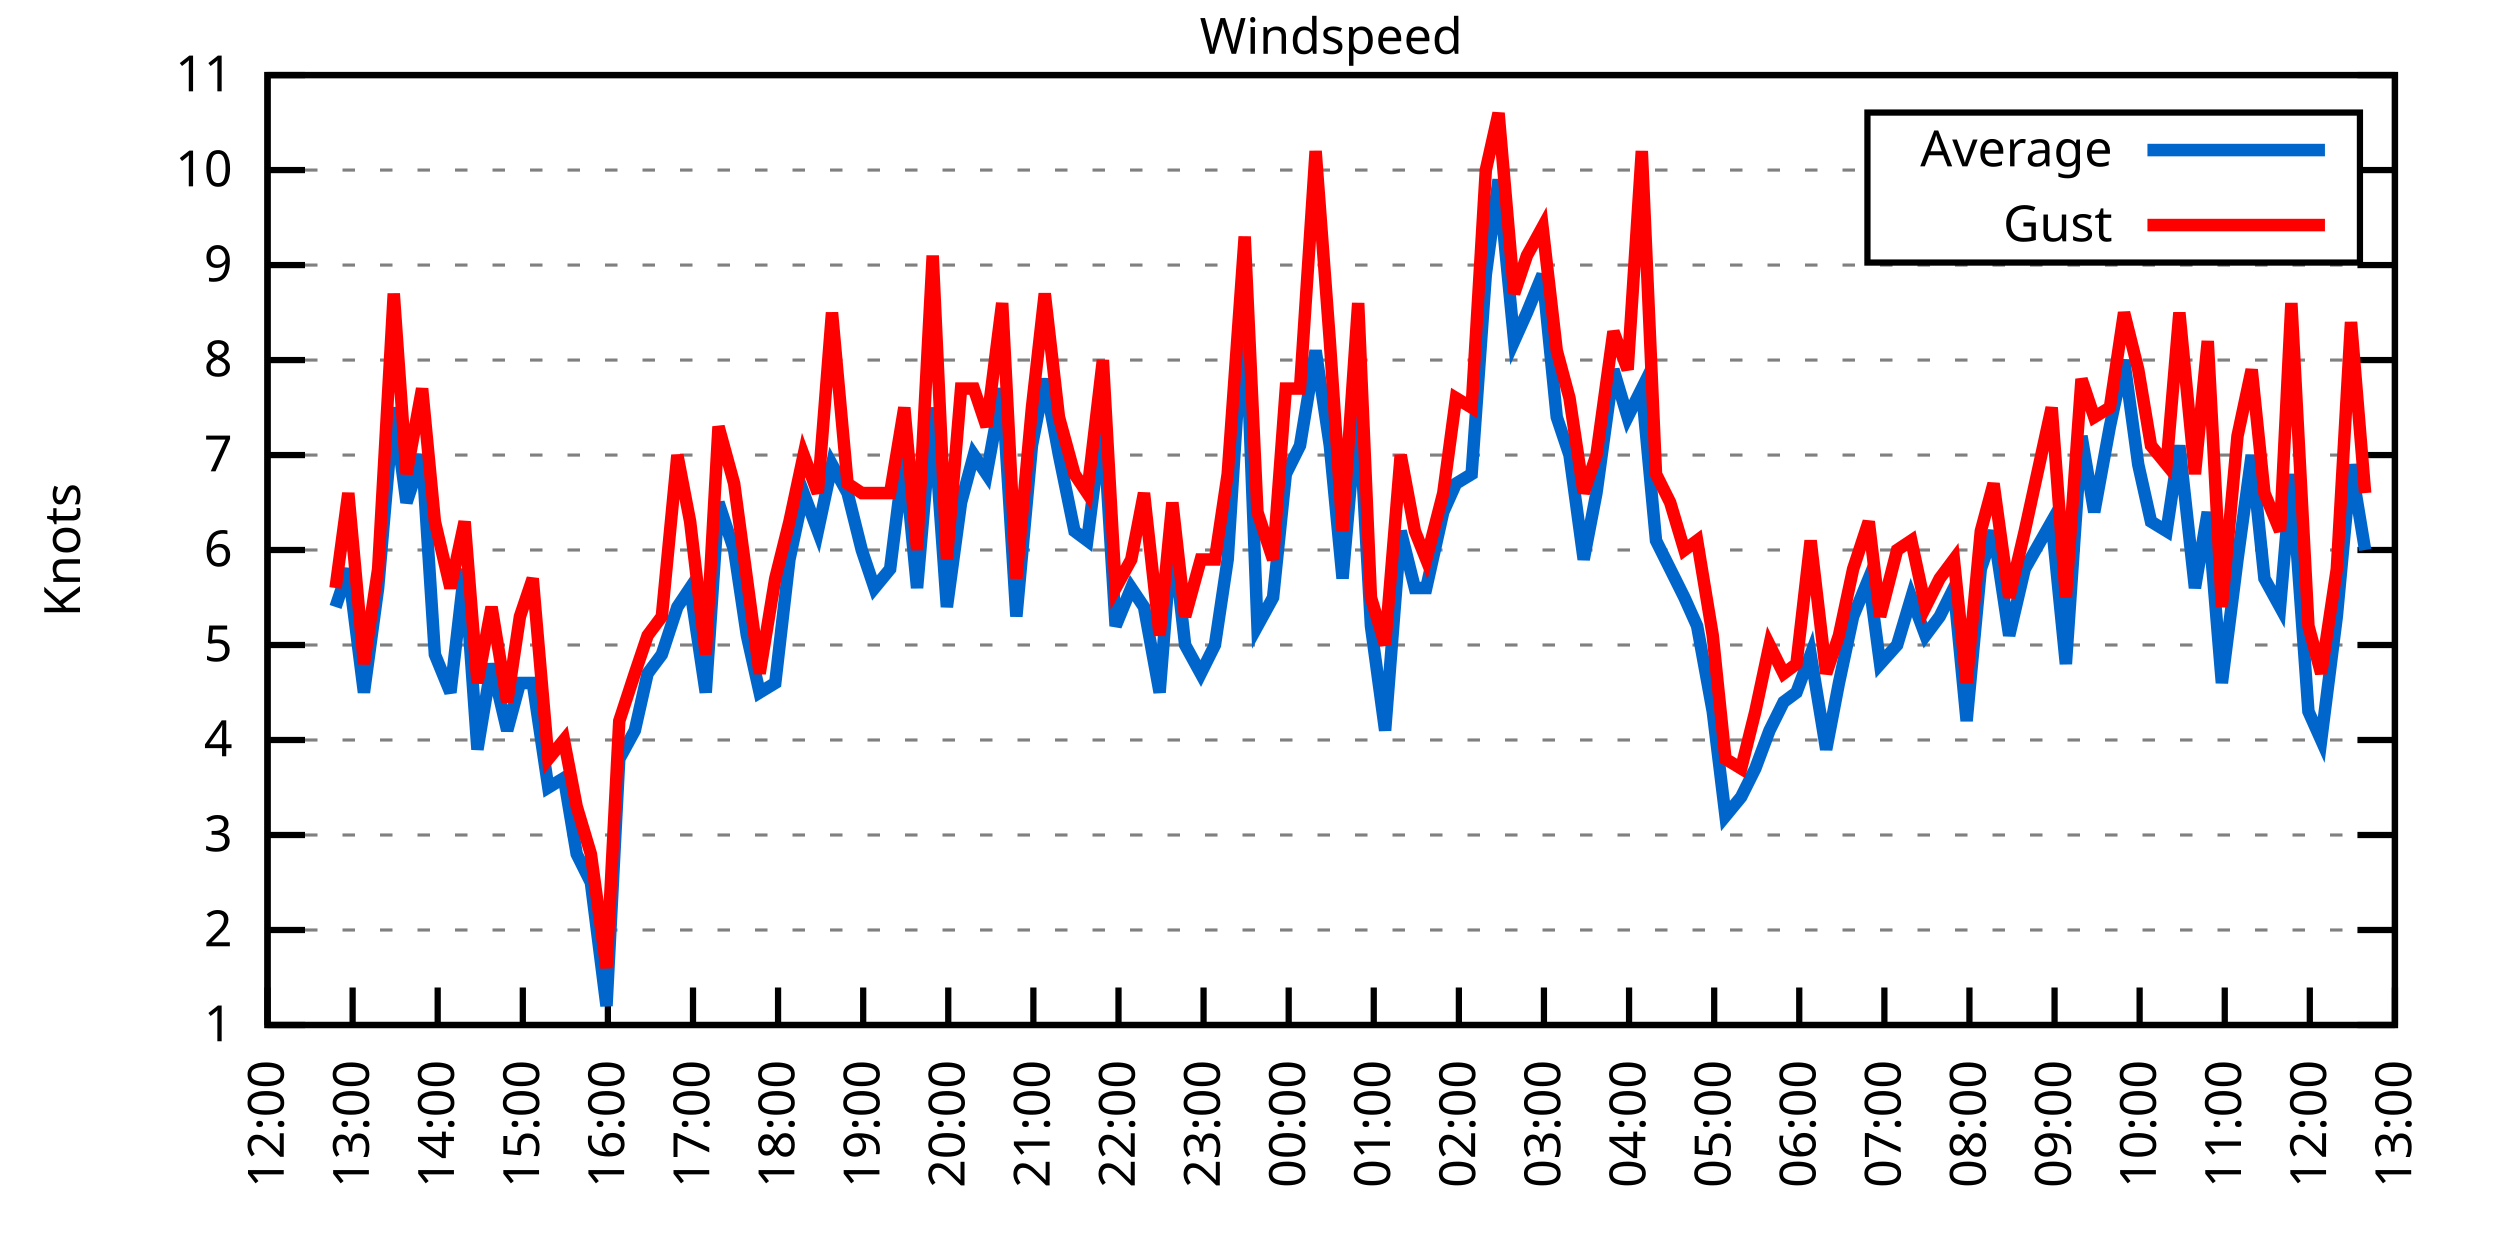
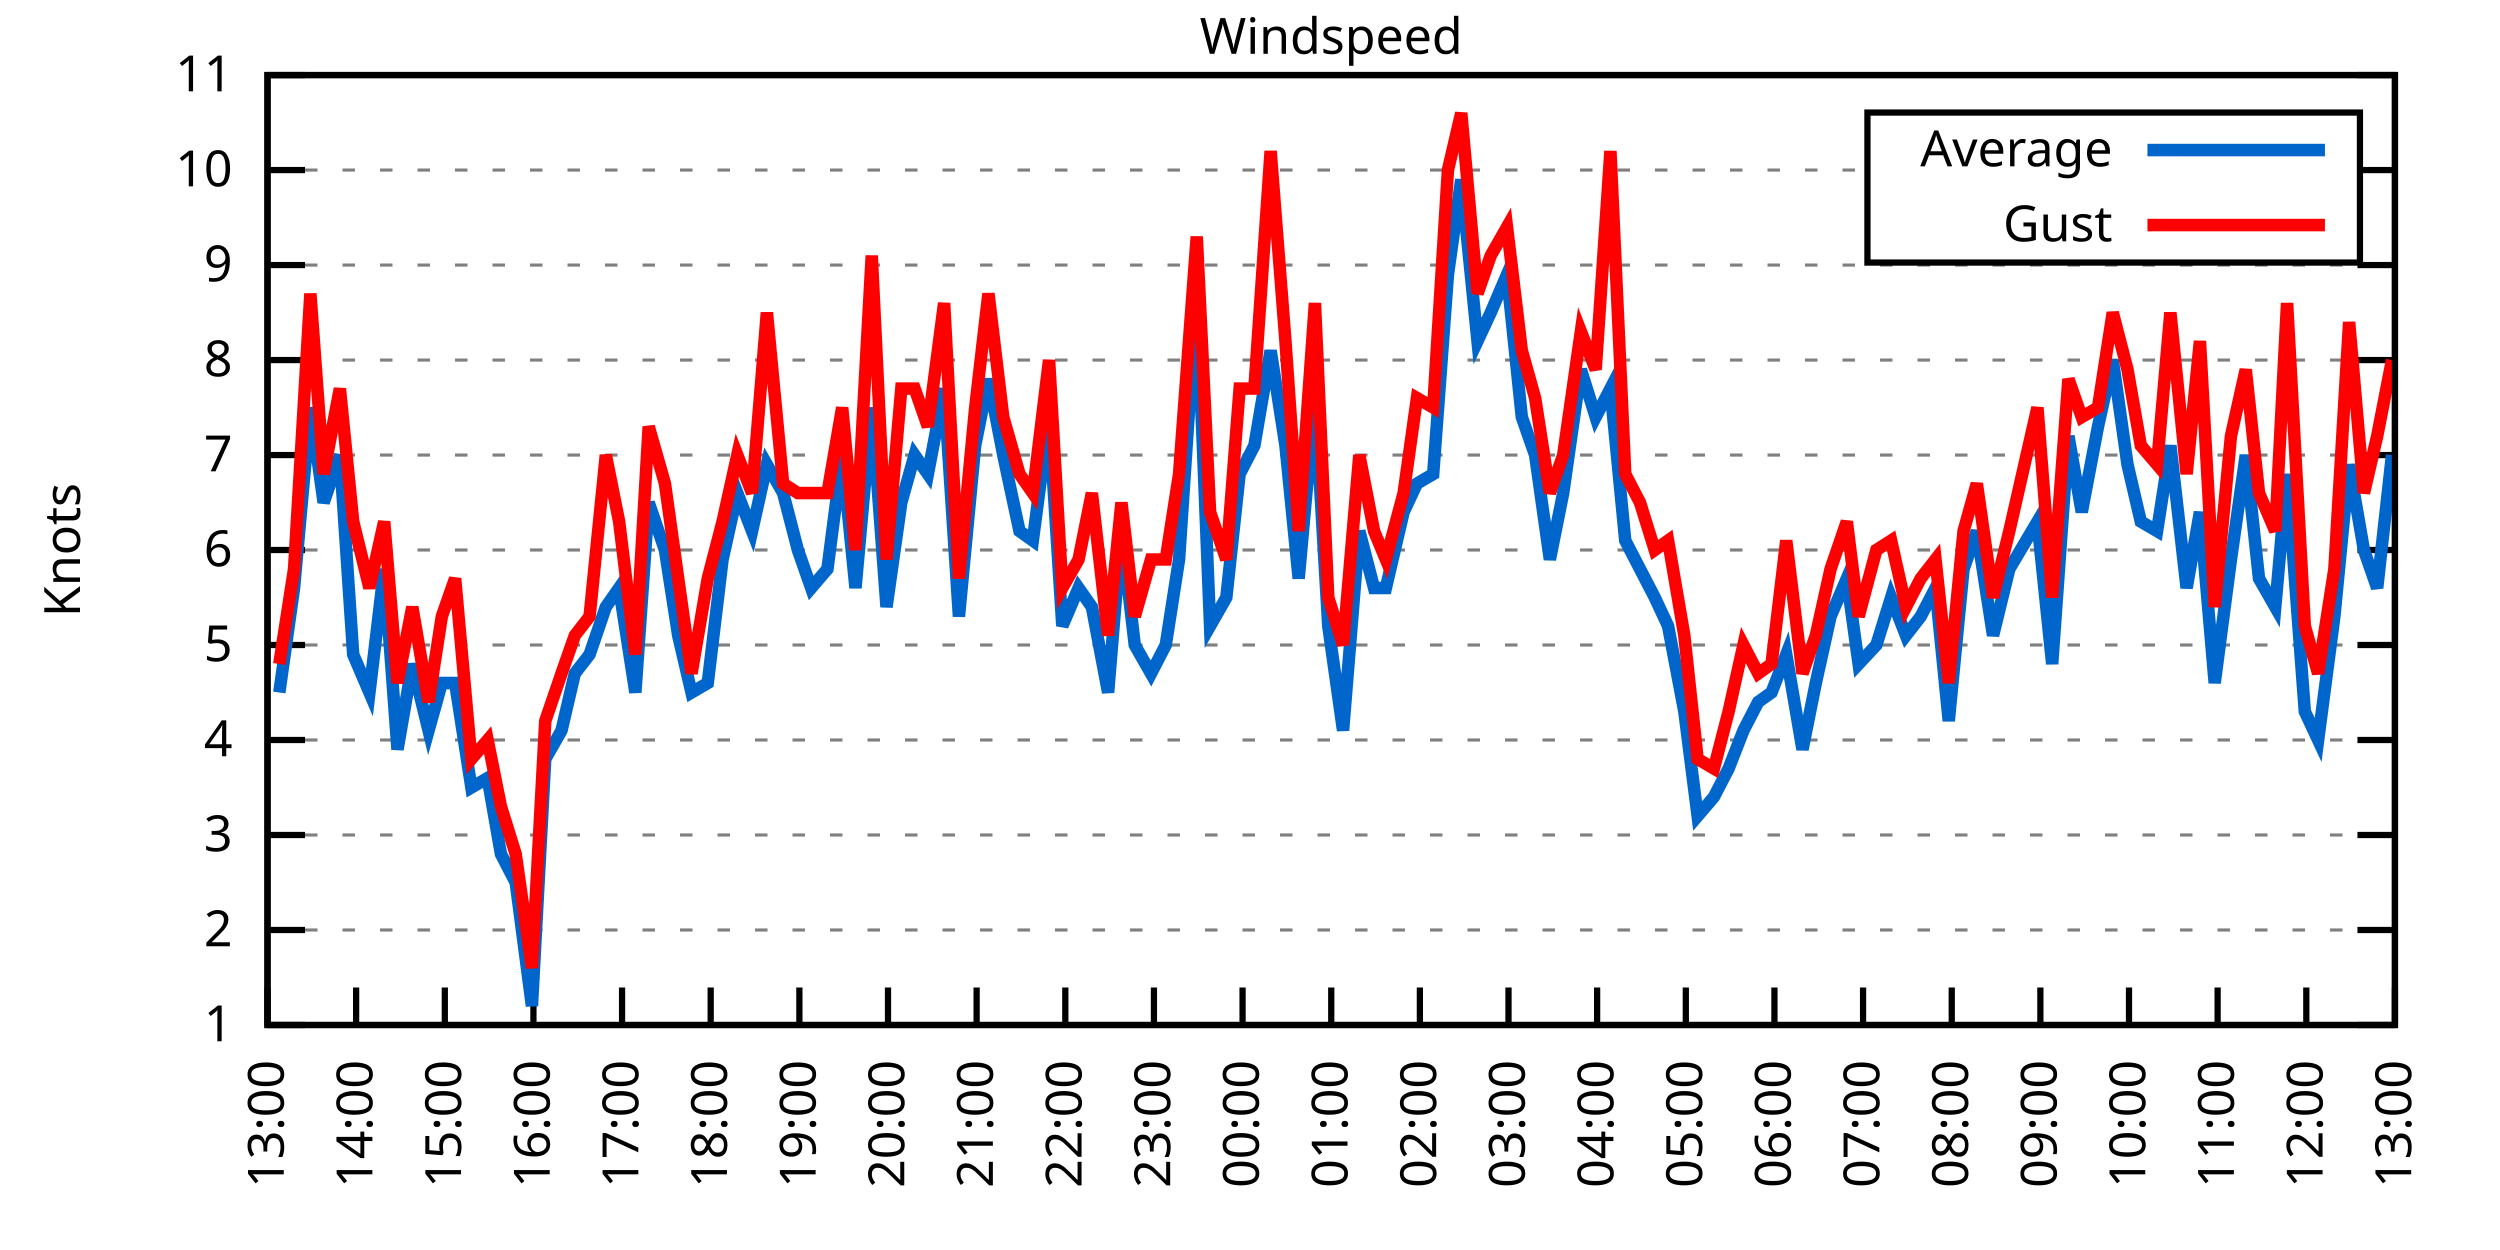
<svg xmlns="http://www.w3.org/2000/svg" xmlns:xlink="http://www.w3.org/1999/xlink" width="400" height="200" viewBox="0 0 400 200">
  <g id="gnuplot_canvas">
    <rect x="0" y="0" width="400" height="200" fill="none" />
    <defs>
      <circle id="gpDot" r="0.5" stroke-width="0.5" stroke="currentColor" />
      <path id="gpPt0" stroke-width="0.333" stroke="currentColor" d="M-1,0 h2 M0,-1 v2" />
      <path id="gpPt1" stroke-width="0.333" stroke="currentColor" d="M-1,-1 L1,1 M1,-1 L-1,1" />
      <path id="gpPt2" stroke-width="0.333" stroke="currentColor" d="M-1,0 L1,0 M0,-1 L0,1 M-1,-1 L1,1 M-1,1 L1,-1" />
      <rect id="gpPt3" stroke-width="0.333" stroke="currentColor" x="-1" y="-1" width="2" height="2" />
      <rect id="gpPt4" stroke-width="0.333" stroke="currentColor" fill="currentColor" x="-1" y="-1" width="2" height="2" />
      <circle id="gpPt5" stroke-width="0.333" stroke="currentColor" cx="0" cy="0" r="1" />
      <use xlink:href="#gpPt5" id="gpPt6" fill="currentColor" stroke="none" />
      <path id="gpPt7" stroke-width="0.333" stroke="currentColor" d="M0,-1.33 L-1.33,0.67 L1.33,0.67 z" />
      <use xlink:href="#gpPt7" id="gpPt8" fill="currentColor" stroke="none" />
      <use xlink:href="#gpPt7" id="gpPt9" stroke="currentColor" transform="rotate(180)" />
      <use xlink:href="#gpPt9" id="gpPt10" fill="currentColor" stroke="none" />
      <use xlink:href="#gpPt3" id="gpPt11" stroke="currentColor" transform="rotate(45)" />
      <use xlink:href="#gpPt11" id="gpPt12" fill="currentColor" stroke="none" />
      <path id="gpPt13" stroke-width="0.333" stroke="currentColor" d="M0,1.330 L1.265,0.411 L0.782,-1.067 L-0.782,-1.076 L-1.265,0.411 z" />
      <use xlink:href="#gpPt13" id="gpPt14" fill="currentColor" stroke="none" />
      <filter id="textbox" filterUnits="objectBoundingBox" x="0" y="0" height="1" width="1">
        <feFlood flood-color="white" flood-opacity="1" result="bgnd" />
        <feComposite in="SourceGraphic" in2="bgnd" operator="atop" />
      </filter>
      <filter id="greybox" filterUnits="objectBoundingBox" x="0" y="0" height="1" width="1">
        <feFlood flood-color="lightgrey" flood-opacity="1" result="grey" />
        <feComposite in="SourceGraphic" in2="grey" operator="atop" />
      </filter>
    </defs>
    <g fill="none" color="white" stroke="currentColor" stroke-width="1.00" stroke-linecap="butt" stroke-linejoin="miter">
</g>
    <g fill="none" color="black" stroke="currentColor" stroke-width="1.00" stroke-linecap="butt" stroke-linejoin="miter">
      <g stroke="none" shape-rendering="crispEdges">
        <polygon fill="rgb(255, 255, 255)" points="42.80,164.00 383.18,164.00 383.18,12.02 42.80,12.02 " />
      </g>
    </g>
    <g fill="none" color="black" stroke="currentColor" stroke-width="1.00" stroke-linecap="butt" stroke-linejoin="miter">
</g>
    <g fill="none" color="black" stroke="black" stroke-width="0.50" stroke-linecap="butt" stroke-linejoin="miter">
</g>
    <g fill="none" color="gray" stroke="currentColor" stroke-width="0.50" stroke-linecap="butt" stroke-linejoin="miter">
      <path stroke="gray" stroke-dasharray="2,4" class="gridline" d="M42.80,164.00 L383.19,164.00  " />
    </g>
    <g fill="none" color="gray" stroke="gray" stroke-width="1.00" stroke-linecap="butt" stroke-linejoin="miter">
</g>
    <g fill="none" color="black" stroke="currentColor" stroke-width="1.00" stroke-linecap="butt" stroke-linejoin="miter">
      <path stroke="black" d="M42.80,164.00 L48.80,164.00 M383.19,164.00 L377.19,164.00  " />
      <g transform="translate(37.20,166.60)" stroke="none" fill="black" font-family="Sans" font-size="8.00" text-anchor="end">
        <text>
          <tspan font-family="Sans"> 1</tspan>
        </text>
      </g>
    </g>
    <g fill="none" color="black" stroke="currentColor" stroke-width="1.00" stroke-linecap="butt" stroke-linejoin="miter">
</g>
    <g fill="none" color="black" stroke="black" stroke-width="0.50" stroke-linecap="butt" stroke-linejoin="miter">
</g>
    <g fill="none" color="gray" stroke="currentColor" stroke-width="0.50" stroke-linecap="butt" stroke-linejoin="miter">
      <path stroke="gray" stroke-dasharray="2,4" class="gridline" d="M42.80,148.80 L383.19,148.80  " />
    </g>
    <g fill="none" color="gray" stroke="gray" stroke-width="1.00" stroke-linecap="butt" stroke-linejoin="miter">
</g>
    <g fill="none" color="black" stroke="currentColor" stroke-width="1.00" stroke-linecap="butt" stroke-linejoin="miter">
      <path stroke="black" d="M42.80,148.80 L48.80,148.80 M383.19,148.80 L377.19,148.80  " />
      <g transform="translate(37.20,151.40)" stroke="none" fill="black" font-family="Sans" font-size="8.00" text-anchor="end">
        <text>
          <tspan font-family="Sans"> 2</tspan>
        </text>
      </g>
    </g>
    <g fill="none" color="black" stroke="currentColor" stroke-width="1.00" stroke-linecap="butt" stroke-linejoin="miter">
</g>
    <g fill="none" color="black" stroke="black" stroke-width="0.50" stroke-linecap="butt" stroke-linejoin="miter">
</g>
    <g fill="none" color="gray" stroke="currentColor" stroke-width="0.50" stroke-linecap="butt" stroke-linejoin="miter">
      <path stroke="gray" stroke-dasharray="2,4" class="gridline" d="M42.80,133.60 L383.19,133.60  " />
    </g>
    <g fill="none" color="gray" stroke="gray" stroke-width="1.00" stroke-linecap="butt" stroke-linejoin="miter">
</g>
    <g fill="none" color="black" stroke="currentColor" stroke-width="1.00" stroke-linecap="butt" stroke-linejoin="miter">
      <path stroke="black" d="M42.80,133.60 L48.80,133.60 M383.19,133.60 L377.19,133.60  " />
      <g transform="translate(37.20,136.20)" stroke="none" fill="black" font-family="Sans" font-size="8.00" text-anchor="end">
        <text>
          <tspan font-family="Sans"> 3</tspan>
        </text>
      </g>
    </g>
    <g fill="none" color="black" stroke="currentColor" stroke-width="1.00" stroke-linecap="butt" stroke-linejoin="miter">
</g>
    <g fill="none" color="black" stroke="black" stroke-width="0.50" stroke-linecap="butt" stroke-linejoin="miter">
</g>
    <g fill="none" color="gray" stroke="currentColor" stroke-width="0.50" stroke-linecap="butt" stroke-linejoin="miter">
      <path stroke="gray" stroke-dasharray="2,4" class="gridline" d="M42.80,118.40 L383.19,118.40  " />
    </g>
    <g fill="none" color="gray" stroke="gray" stroke-width="1.00" stroke-linecap="butt" stroke-linejoin="miter">
</g>
    <g fill="none" color="black" stroke="currentColor" stroke-width="1.00" stroke-linecap="butt" stroke-linejoin="miter">
      <path stroke="black" d="M42.80,118.40 L48.80,118.40 M383.19,118.40 L377.19,118.40  " />
      <g transform="translate(37.20,121.00)" stroke="none" fill="black" font-family="Sans" font-size="8.00" text-anchor="end">
        <text>
          <tspan font-family="Sans"> 4</tspan>
        </text>
      </g>
    </g>
    <g fill="none" color="black" stroke="currentColor" stroke-width="1.00" stroke-linecap="butt" stroke-linejoin="miter">
</g>
    <g fill="none" color="black" stroke="black" stroke-width="0.50" stroke-linecap="butt" stroke-linejoin="miter">
</g>
    <g fill="none" color="gray" stroke="currentColor" stroke-width="0.50" stroke-linecap="butt" stroke-linejoin="miter">
      <path stroke="gray" stroke-dasharray="2,4" class="gridline" d="M42.80,103.20 L383.19,103.20  " />
    </g>
    <g fill="none" color="gray" stroke="gray" stroke-width="1.00" stroke-linecap="butt" stroke-linejoin="miter">
</g>
    <g fill="none" color="black" stroke="currentColor" stroke-width="1.00" stroke-linecap="butt" stroke-linejoin="miter">
      <path stroke="black" d="M42.80,103.20 L48.80,103.20 M383.19,103.20 L377.19,103.20  " />
      <g transform="translate(37.20,105.80)" stroke="none" fill="black" font-family="Sans" font-size="8.00" text-anchor="end">
        <text>
          <tspan font-family="Sans"> 5</tspan>
        </text>
      </g>
    </g>
    <g fill="none" color="black" stroke="currentColor" stroke-width="1.00" stroke-linecap="butt" stroke-linejoin="miter">
</g>
    <g fill="none" color="black" stroke="black" stroke-width="0.50" stroke-linecap="butt" stroke-linejoin="miter">
</g>
    <g fill="none" color="gray" stroke="currentColor" stroke-width="0.50" stroke-linecap="butt" stroke-linejoin="miter">
      <path stroke="gray" stroke-dasharray="2,4" class="gridline" d="M42.80,88.00 L383.19,88.00  " />
    </g>
    <g fill="none" color="gray" stroke="gray" stroke-width="1.00" stroke-linecap="butt" stroke-linejoin="miter">
</g>
    <g fill="none" color="black" stroke="currentColor" stroke-width="1.00" stroke-linecap="butt" stroke-linejoin="miter">
      <path stroke="black" d="M42.80,88.00 L48.80,88.00 M383.19,88.00 L377.19,88.00  " />
      <g transform="translate(37.20,90.60)" stroke="none" fill="black" font-family="Sans" font-size="8.00" text-anchor="end">
        <text>
          <tspan font-family="Sans"> 6</tspan>
        </text>
      </g>
    </g>
    <g fill="none" color="black" stroke="currentColor" stroke-width="1.00" stroke-linecap="butt" stroke-linejoin="miter">
</g>
    <g fill="none" color="black" stroke="black" stroke-width="0.50" stroke-linecap="butt" stroke-linejoin="miter">
</g>
    <g fill="none" color="gray" stroke="currentColor" stroke-width="0.50" stroke-linecap="butt" stroke-linejoin="miter">
      <path stroke="gray" stroke-dasharray="2,4" class="gridline" d="M42.80,72.81 L383.19,72.81  " />
    </g>
    <g fill="none" color="gray" stroke="gray" stroke-width="1.00" stroke-linecap="butt" stroke-linejoin="miter">
</g>
    <g fill="none" color="black" stroke="currentColor" stroke-width="1.00" stroke-linecap="butt" stroke-linejoin="miter">
      <path stroke="black" d="M42.80,72.81 L48.80,72.81 M383.19,72.81 L377.19,72.81  " />
      <g transform="translate(37.20,75.41)" stroke="none" fill="black" font-family="Sans" font-size="8.00" text-anchor="end">
        <text>
          <tspan font-family="Sans"> 7</tspan>
        </text>
      </g>
    </g>
    <g fill="none" color="black" stroke="currentColor" stroke-width="1.00" stroke-linecap="butt" stroke-linejoin="miter">
</g>
    <g fill="none" color="black" stroke="black" stroke-width="0.50" stroke-linecap="butt" stroke-linejoin="miter">
</g>
    <g fill="none" color="gray" stroke="currentColor" stroke-width="0.50" stroke-linecap="butt" stroke-linejoin="miter">
      <path stroke="gray" stroke-dasharray="2,4" class="gridline" d="M42.80,57.61 L383.19,57.61  " />
    </g>
    <g fill="none" color="gray" stroke="gray" stroke-width="1.00" stroke-linecap="butt" stroke-linejoin="miter">
</g>
    <g fill="none" color="black" stroke="currentColor" stroke-width="1.00" stroke-linecap="butt" stroke-linejoin="miter">
      <path stroke="black" d="M42.80,57.61 L48.80,57.61 M383.19,57.61 L377.19,57.61  " />
      <g transform="translate(37.20,60.21)" stroke="none" fill="black" font-family="Sans" font-size="8.00" text-anchor="end">
        <text>
          <tspan font-family="Sans"> 8</tspan>
        </text>
      </g>
    </g>
    <g fill="none" color="black" stroke="currentColor" stroke-width="1.00" stroke-linecap="butt" stroke-linejoin="miter">
</g>
    <g fill="none" color="black" stroke="black" stroke-width="0.50" stroke-linecap="butt" stroke-linejoin="miter">
</g>
    <g fill="none" color="gray" stroke="currentColor" stroke-width="0.50" stroke-linecap="butt" stroke-linejoin="miter">
      <path stroke="gray" stroke-dasharray="2,4" class="gridline" d="M42.80,42.41 L383.19,42.41  " />
    </g>
    <g fill="none" color="gray" stroke="gray" stroke-width="1.00" stroke-linecap="butt" stroke-linejoin="miter">
</g>
    <g fill="none" color="black" stroke="currentColor" stroke-width="1.00" stroke-linecap="butt" stroke-linejoin="miter">
      <path stroke="black" d="M42.80,42.41 L48.80,42.41 M383.19,42.41 L377.19,42.41  " />
      <g transform="translate(37.20,45.01)" stroke="none" fill="black" font-family="Sans" font-size="8.00" text-anchor="end">
        <text>
          <tspan font-family="Sans"> 9</tspan>
        </text>
      </g>
    </g>
    <g fill="none" color="black" stroke="currentColor" stroke-width="1.00" stroke-linecap="butt" stroke-linejoin="miter">
</g>
    <g fill="none" color="black" stroke="black" stroke-width="0.50" stroke-linecap="butt" stroke-linejoin="miter">
</g>
    <g fill="none" color="gray" stroke="currentColor" stroke-width="0.50" stroke-linecap="butt" stroke-linejoin="miter">
      <path stroke="gray" stroke-dasharray="2,4" class="gridline" d="M42.80,27.21 L298.79,27.21 M377.59,27.21 L383.19,27.21  " />
    </g>
    <g fill="none" color="gray" stroke="gray" stroke-width="1.00" stroke-linecap="butt" stroke-linejoin="miter">
</g>
    <g fill="none" color="black" stroke="currentColor" stroke-width="1.00" stroke-linecap="butt" stroke-linejoin="miter">
      <path stroke="black" d="M42.80,27.21 L48.80,27.21 M383.19,27.21 L377.19,27.21  " />
      <g transform="translate(37.20,29.81)" stroke="none" fill="black" font-family="Sans" font-size="8.00" text-anchor="end">
        <text>
          <tspan font-family="Sans"> 10</tspan>
        </text>
      </g>
    </g>
    <g fill="none" color="black" stroke="currentColor" stroke-width="1.00" stroke-linecap="butt" stroke-linejoin="miter">
</g>
    <g fill="none" color="black" stroke="black" stroke-width="0.50" stroke-linecap="butt" stroke-linejoin="miter">
</g>
    <g fill="none" color="gray" stroke="currentColor" stroke-width="0.50" stroke-linecap="butt" stroke-linejoin="miter">
      <path stroke="gray" stroke-dasharray="2,4" class="gridline" d="M42.80,12.01 L383.19,12.01  " />
    </g>
    <g fill="none" color="gray" stroke="gray" stroke-width="1.00" stroke-linecap="butt" stroke-linejoin="miter">
</g>
    <g fill="none" color="black" stroke="currentColor" stroke-width="1.00" stroke-linecap="butt" stroke-linejoin="miter">
      <path stroke="black" d="M42.80,12.01 L48.80,12.01 M383.19,12.01 L377.19,12.01  " />
      <g transform="translate(37.20,14.61)" stroke="none" fill="black" font-family="Sans" font-size="8.00" text-anchor="end">
        <text>
          <tspan font-family="Sans"> 11</tspan>
        </text>
      </g>
    </g>
    <g fill="none" color="black" stroke="currentColor" stroke-width="1.00" stroke-linecap="butt" stroke-linejoin="miter">
      <path stroke="black" d="M42.80,164.00 L42.80,158.00  " />
      <g transform="translate(45.40,169.60) rotate(270.00)" stroke="none" fill="black" font-family="Sans" font-size="8.00" text-anchor="end">
        <text>
-           <tspan font-family="Sans">12:00</tspan>
-         </text>
-       </g>
-     </g>
-     <g fill="none" color="black" stroke="currentColor" stroke-width="1.00" stroke-linecap="butt" stroke-linejoin="miter">
-       <path stroke="black" d="M56.42,164.00 L56.42,158.00  " />
-       <g transform="translate(59.02,169.60) rotate(270.00)" stroke="none" fill="black" font-family="Sans" font-size="8.00" text-anchor="end">
-         <text>
          <tspan font-family="Sans">13:00</tspan>
        </text>
      </g>
    </g>
    <g fill="none" color="black" stroke="currentColor" stroke-width="1.00" stroke-linecap="butt" stroke-linejoin="miter">
-       <path stroke="black" d="M70.03,164.00 L70.03,158.00  " />
-       <g transform="translate(72.63,169.60) rotate(270.00)" stroke="none" fill="black" font-family="Sans" font-size="8.00" text-anchor="end">
+       <path stroke="black" d="M56.98,164.00 L56.98,158.00  " />
+       <g transform="translate(59.58,169.60) rotate(270.00)" stroke="none" fill="black" font-family="Sans" font-size="8.00" text-anchor="end">
        <text>
          <tspan font-family="Sans">14:00</tspan>
        </text>
      </g>
    </g>
    <g fill="none" color="black" stroke="currentColor" stroke-width="1.00" stroke-linecap="butt" stroke-linejoin="miter">
-       <path stroke="black" d="M83.65,164.00 L83.65,158.00  " />
-       <g transform="translate(86.25,169.60) rotate(270.00)" stroke="none" fill="black" font-family="Sans" font-size="8.00" text-anchor="end">
+       <path stroke="black" d="M71.17,164.00 L71.17,158.00  " />
+       <g transform="translate(73.77,169.60) rotate(270.00)" stroke="none" fill="black" font-family="Sans" font-size="8.00" text-anchor="end">
        <text>
          <tspan font-family="Sans">15:00</tspan>
        </text>
      </g>
    </g>
    <g fill="none" color="black" stroke="currentColor" stroke-width="1.00" stroke-linecap="butt" stroke-linejoin="miter">
-       <path stroke="black" d="M97.26,164.00 L97.26,158.00  " />
-       <g transform="translate(99.86,169.60) rotate(270.00)" stroke="none" fill="black" font-family="Sans" font-size="8.00" text-anchor="end">
+       <path stroke="black" d="M85.35,164.00 L85.35,158.00  " />
+       <g transform="translate(87.95,169.60) rotate(270.00)" stroke="none" fill="black" font-family="Sans" font-size="8.00" text-anchor="end">
        <text>
          <tspan font-family="Sans">16:00</tspan>
        </text>
      </g>
    </g>
    <g fill="none" color="black" stroke="currentColor" stroke-width="1.00" stroke-linecap="butt" stroke-linejoin="miter">
-       <path stroke="black" d="M110.88,164.00 L110.88,158.00  " />
-       <g transform="translate(113.48,169.60) rotate(270.00)" stroke="none" fill="black" font-family="Sans" font-size="8.00" text-anchor="end">
+       <path stroke="black" d="M99.53,164.00 L99.53,158.00  " />
+       <g transform="translate(102.13,169.60) rotate(270.00)" stroke="none" fill="black" font-family="Sans" font-size="8.00" text-anchor="end">
        <text>
          <tspan font-family="Sans">17:00</tspan>
        </text>
      </g>
    </g>
    <g fill="none" color="black" stroke="currentColor" stroke-width="1.00" stroke-linecap="butt" stroke-linejoin="miter">
-       <path stroke="black" d="M124.49,164.00 L124.49,158.00  " />
-       <g transform="translate(127.09,169.60) rotate(270.00)" stroke="none" fill="black" font-family="Sans" font-size="8.00" text-anchor="end">
+       <path stroke="black" d="M113.71,164.00 L113.71,158.00  " />
+       <g transform="translate(116.31,169.60) rotate(270.00)" stroke="none" fill="black" font-family="Sans" font-size="8.00" text-anchor="end">
        <text>
          <tspan font-family="Sans">18:00</tspan>
        </text>
      </g>
    </g>
    <g fill="none" color="black" stroke="currentColor" stroke-width="1.00" stroke-linecap="butt" stroke-linejoin="miter">
-       <path stroke="black" d="M138.11,164.00 L138.11,158.00  " />
-       <g transform="translate(140.71,169.60) rotate(270.00)" stroke="none" fill="black" font-family="Sans" font-size="8.00" text-anchor="end">
+       <path stroke="black" d="M127.90,164.00 L127.90,158.00  " />
+       <g transform="translate(130.50,169.60) rotate(270.00)" stroke="none" fill="black" font-family="Sans" font-size="8.00" text-anchor="end">
        <text>
          <tspan font-family="Sans">19:00</tspan>
        </text>
      </g>
    </g>
    <g fill="none" color="black" stroke="currentColor" stroke-width="1.00" stroke-linecap="butt" stroke-linejoin="miter">
-       <path stroke="black" d="M151.72,164.00 L151.72,158.00  " />
-       <g transform="translate(154.32,169.60) rotate(270.00)" stroke="none" fill="black" font-family="Sans" font-size="8.00" text-anchor="end">
+       <path stroke="black" d="M142.08,164.00 L142.08,158.00  " />
+       <g transform="translate(144.68,169.60) rotate(270.00)" stroke="none" fill="black" font-family="Sans" font-size="8.00" text-anchor="end">
        <text>
          <tspan font-family="Sans">20:00</tspan>
        </text>
      </g>
    </g>
    <g fill="none" color="black" stroke="currentColor" stroke-width="1.00" stroke-linecap="butt" stroke-linejoin="miter">
-       <path stroke="black" d="M165.34,164.00 L165.34,158.00  " />
-       <g transform="translate(167.94,169.60) rotate(270.00)" stroke="none" fill="black" font-family="Sans" font-size="8.00" text-anchor="end">
+       <path stroke="black" d="M156.26,164.00 L156.26,158.00  " />
+       <g transform="translate(158.86,169.60) rotate(270.00)" stroke="none" fill="black" font-family="Sans" font-size="8.00" text-anchor="end">
        <text>
          <tspan font-family="Sans">21:00</tspan>
        </text>
      </g>
    </g>
    <g fill="none" color="black" stroke="currentColor" stroke-width="1.00" stroke-linecap="butt" stroke-linejoin="miter">
-       <path stroke="black" d="M178.96,164.00 L178.96,158.00  " />
-       <g transform="translate(181.56,169.60) rotate(270.00)" stroke="none" fill="black" font-family="Sans" font-size="8.00" text-anchor="end">
+       <path stroke="black" d="M170.45,164.00 L170.45,158.00  " />
+       <g transform="translate(173.05,169.60) rotate(270.00)" stroke="none" fill="black" font-family="Sans" font-size="8.00" text-anchor="end">
        <text>
          <tspan font-family="Sans">22:00</tspan>
        </text>
      </g>
    </g>
    <g fill="none" color="black" stroke="currentColor" stroke-width="1.00" stroke-linecap="butt" stroke-linejoin="miter">
-       <path stroke="black" d="M192.57,164.00 L192.57,158.00  " />
-       <g transform="translate(195.17,169.60) rotate(270.00)" stroke="none" fill="black" font-family="Sans" font-size="8.00" text-anchor="end">
+       <path stroke="black" d="M184.63,164.00 L184.63,158.00  " />
+       <g transform="translate(187.23,169.60) rotate(270.00)" stroke="none" fill="black" font-family="Sans" font-size="8.00" text-anchor="end">
        <text>
          <tspan font-family="Sans">23:00</tspan>
        </text>
      </g>
    </g>
    <g fill="none" color="black" stroke="currentColor" stroke-width="1.00" stroke-linecap="butt" stroke-linejoin="miter">
-       <path stroke="black" d="M206.19,164.00 L206.19,158.00  " />
-       <g transform="translate(208.79,169.60) rotate(270.00)" stroke="none" fill="black" font-family="Sans" font-size="8.00" text-anchor="end">
+       <path stroke="black" d="M198.81,164.00 L198.81,158.00  " />
+       <g transform="translate(201.41,169.60) rotate(270.00)" stroke="none" fill="black" font-family="Sans" font-size="8.00" text-anchor="end">
        <text>
          <tspan font-family="Sans">00:00</tspan>
        </text>
      </g>
    </g>
    <g fill="none" color="black" stroke="currentColor" stroke-width="1.00" stroke-linecap="butt" stroke-linejoin="miter">
-       <path stroke="black" d="M219.80,164.00 L219.80,158.00  " />
-       <g transform="translate(222.40,169.60) rotate(270.00)" stroke="none" fill="black" font-family="Sans" font-size="8.00" text-anchor="end">
+       <path stroke="black" d="M213.00,164.00 L213.00,158.00  " />
+       <g transform="translate(215.60,169.60) rotate(270.00)" stroke="none" fill="black" font-family="Sans" font-size="8.00" text-anchor="end">
        <text>
          <tspan font-family="Sans">01:00</tspan>
        </text>
      </g>
    </g>
    <g fill="none" color="black" stroke="currentColor" stroke-width="1.00" stroke-linecap="butt" stroke-linejoin="miter">
-       <path stroke="black" d="M233.42,164.00 L233.42,158.00  " />
-       <g transform="translate(236.02,169.60) rotate(270.00)" stroke="none" fill="black" font-family="Sans" font-size="8.00" text-anchor="end">
+       <path stroke="black" d="M227.18,164.00 L227.18,158.00  " />
+       <g transform="translate(229.78,169.60) rotate(270.00)" stroke="none" fill="black" font-family="Sans" font-size="8.00" text-anchor="end">
        <text>
          <tspan font-family="Sans">02:00</tspan>
        </text>
      </g>
    </g>
    <g fill="none" color="black" stroke="currentColor" stroke-width="1.00" stroke-linecap="butt" stroke-linejoin="miter">
-       <path stroke="black" d="M247.03,164.00 L247.03,158.00  " />
-       <g transform="translate(249.63,169.60) rotate(270.00)" stroke="none" fill="black" font-family="Sans" font-size="8.00" text-anchor="end">
+       <path stroke="black" d="M241.36,164.00 L241.36,158.00  " />
+       <g transform="translate(243.96,169.60) rotate(270.00)" stroke="none" fill="black" font-family="Sans" font-size="8.00" text-anchor="end">
        <text>
          <tspan font-family="Sans">03:00</tspan>
        </text>
      </g>
    </g>
    <g fill="none" color="black" stroke="currentColor" stroke-width="1.00" stroke-linecap="butt" stroke-linejoin="miter">
-       <path stroke="black" d="M260.65,164.00 L260.65,158.00  " />
-       <g transform="translate(263.25,169.60) rotate(270.00)" stroke="none" fill="black" font-family="Sans" font-size="8.00" text-anchor="end">
+       <path stroke="black" d="M255.54,164.00 L255.54,158.00  " />
+       <g transform="translate(258.14,169.60) rotate(270.00)" stroke="none" fill="black" font-family="Sans" font-size="8.00" text-anchor="end">
        <text>
          <tspan font-family="Sans">04:00</tspan>
        </text>
      </g>
    </g>
    <g fill="none" color="black" stroke="currentColor" stroke-width="1.00" stroke-linecap="butt" stroke-linejoin="miter">
-       <path stroke="black" d="M274.27,164.00 L274.27,158.00  " />
-       <g transform="translate(276.87,169.60) rotate(270.00)" stroke="none" fill="black" font-family="Sans" font-size="8.00" text-anchor="end">
+       <path stroke="black" d="M269.73,164.00 L269.73,158.00  " />
+       <g transform="translate(272.33,169.60) rotate(270.00)" stroke="none" fill="black" font-family="Sans" font-size="8.00" text-anchor="end">
        <text>
          <tspan font-family="Sans">05:00</tspan>
        </text>
      </g>
    </g>
    <g fill="none" color="black" stroke="currentColor" stroke-width="1.00" stroke-linecap="butt" stroke-linejoin="miter">
-       <path stroke="black" d="M287.88,164.00 L287.88,158.00  " />
-       <g transform="translate(290.48,169.60) rotate(270.00)" stroke="none" fill="black" font-family="Sans" font-size="8.00" text-anchor="end">
+       <path stroke="black" d="M283.91,164.00 L283.91,158.00  " />
+       <g transform="translate(286.51,169.60) rotate(270.00)" stroke="none" fill="black" font-family="Sans" font-size="8.00" text-anchor="end">
        <text>
          <tspan font-family="Sans">06:00</tspan>
        </text>
      </g>
    </g>
    <g fill="none" color="black" stroke="currentColor" stroke-width="1.00" stroke-linecap="butt" stroke-linejoin="miter">
-       <path stroke="black" d="M301.50,164.00 L301.50,158.00  " />
-       <g transform="translate(304.10,169.60) rotate(270.00)" stroke="none" fill="black" font-family="Sans" font-size="8.00" text-anchor="end">
+       <path stroke="black" d="M298.09,164.00 L298.09,158.00  " />
+       <g transform="translate(300.69,169.60) rotate(270.00)" stroke="none" fill="black" font-family="Sans" font-size="8.00" text-anchor="end">
        <text>
          <tspan font-family="Sans">07:00</tspan>
        </text>
      </g>
    </g>
    <g fill="none" color="black" stroke="currentColor" stroke-width="1.00" stroke-linecap="butt" stroke-linejoin="miter">
-       <path stroke="black" d="M315.11,164.00 L315.11,158.00  " />
-       <g transform="translate(317.71,169.60) rotate(270.00)" stroke="none" fill="black" font-family="Sans" font-size="8.00" text-anchor="end">
+       <path stroke="black" d="M312.28,164.00 L312.28,158.00  " />
+       <g transform="translate(314.88,169.60) rotate(270.00)" stroke="none" fill="black" font-family="Sans" font-size="8.00" text-anchor="end">
        <text>
          <tspan font-family="Sans">08:00</tspan>
        </text>
      </g>
    </g>
    <g fill="none" color="black" stroke="currentColor" stroke-width="1.00" stroke-linecap="butt" stroke-linejoin="miter">
-       <path stroke="black" d="M328.73,164.00 L328.73,158.00  " />
-       <g transform="translate(331.33,169.60) rotate(270.00)" stroke="none" fill="black" font-family="Sans" font-size="8.00" text-anchor="end">
+       <path stroke="black" d="M326.46,164.00 L326.46,158.00  " />
+       <g transform="translate(329.06,169.60) rotate(270.00)" stroke="none" fill="black" font-family="Sans" font-size="8.00" text-anchor="end">
        <text>
          <tspan font-family="Sans">09:00</tspan>
        </text>
      </g>
    </g>
    <g fill="none" color="black" stroke="currentColor" stroke-width="1.00" stroke-linecap="butt" stroke-linejoin="miter">
-       <path stroke="black" d="M342.34,164.00 L342.34,158.00  " />
-       <g transform="translate(344.94,169.60) rotate(270.00)" stroke="none" fill="black" font-family="Sans" font-size="8.00" text-anchor="end">
+       <path stroke="black" d="M340.64,164.00 L340.64,158.00  " />
+       <g transform="translate(343.24,169.60) rotate(270.00)" stroke="none" fill="black" font-family="Sans" font-size="8.00" text-anchor="end">
        <text>
          <tspan font-family="Sans">10:00</tspan>
        </text>
      </g>
    </g>
    <g fill="none" color="black" stroke="currentColor" stroke-width="1.00" stroke-linecap="butt" stroke-linejoin="miter">
-       <path stroke="black" d="M355.96,164.00 L355.96,158.00  " />
-       <g transform="translate(358.56,169.60) rotate(270.00)" stroke="none" fill="black" font-family="Sans" font-size="8.00" text-anchor="end">
+       <path stroke="black" d="M354.82,164.00 L354.82,158.00  " />
+       <g transform="translate(357.42,169.60) rotate(270.00)" stroke="none" fill="black" font-family="Sans" font-size="8.00" text-anchor="end">
        <text>
          <tspan font-family="Sans">11:00</tspan>
        </text>
      </g>
    </g>
    <g fill="none" color="black" stroke="currentColor" stroke-width="1.00" stroke-linecap="butt" stroke-linejoin="miter">
-       <path stroke="black" d="M369.57,164.00 L369.57,158.00  " />
-       <g transform="translate(372.17,169.60) rotate(270.00)" stroke="none" fill="black" font-family="Sans" font-size="8.00" text-anchor="end">
+       <path stroke="black" d="M369.01,164.00 L369.01,158.00  " />
+       <g transform="translate(371.61,169.60) rotate(270.00)" stroke="none" fill="black" font-family="Sans" font-size="8.00" text-anchor="end">
        <text>
          <tspan font-family="Sans">12:00</tspan>
        </text>
      </g>
    </g>
    <g fill="none" color="black" stroke="currentColor" stroke-width="1.00" stroke-linecap="butt" stroke-linejoin="miter">
      <path stroke="black" d="M383.19,164.00 L383.19,158.00  " />
      <g transform="translate(385.79,169.60) rotate(270.00)" stroke="none" fill="black" font-family="Sans" font-size="8.00" text-anchor="end">
        <text>
          <tspan font-family="Sans">13:00</tspan>
        </text>
      </g>
    </g>
    <g fill="none" color="black" stroke="currentColor" stroke-width="1.00" stroke-linecap="butt" stroke-linejoin="miter">
</g>
    <g fill="none" color="black" stroke="currentColor" stroke-width="1.00" stroke-linecap="butt" stroke-linejoin="miter">
      <path stroke="black" d="M42.80,12.01 L42.80,164.00 L383.19,164.00 L383.19,12.01 L42.80,12.01 Z  " />
    </g>
    <g fill="none" color="black" stroke="currentColor" stroke-width="1.00" stroke-linecap="butt" stroke-linejoin="miter">
</g>
    <g fill="none" color="black" stroke="currentColor" stroke-width="1.00" stroke-linecap="butt" stroke-linejoin="miter">
      <path stroke="black" d="M298.79,42.01 L298.79,18.01 L377.59,18.01 L377.59,42.01 L298.79,42.01 Z  " />
    </g>
    <g id="Windspeed_plot_1">
      <g fill="none" color="white" stroke="black" stroke-width="2.00" stroke-linecap="butt" stroke-linejoin="miter">
</g>
      <g fill="none" color="black" stroke="currentColor" stroke-width="2.00" stroke-linecap="butt" stroke-linejoin="miter">
        <g transform="translate(337.99,26.61)" stroke="none" fill="black" font-family="Sans" font-size="8.00" text-anchor="end">
          <text>
            <tspan font-family="Sans">Average</tspan>
          </text>
        </g>
      </g>
      <g fill="none" color="black" stroke="currentColor" stroke-width="2.00" stroke-linecap="butt" stroke-linejoin="miter">
-         <path stroke="rgb(  0, 102, 204)" d="M343.59,24.01 L371.99,24.01 M53.69,97.12 L55.73,91.04 L58.23,110.80 L60.50,94.08 L63.00,65.21 L65.04,80.41   L67.54,72.81 L69.58,104.72 L72.07,110.80 L74.34,91.04 L76.39,119.92 L78.65,106.24 L81.15,116.88 L83.19,109.28   L85.24,109.28 L87.73,126.00 L90.23,124.48 L92.27,136.64 L94.54,141.20 L97.04,160.96 L99.08,121.44 L101.57,116.88   L103.62,107.76 L105.89,104.72 L108.38,97.12 L110.42,94.08 L112.92,110.80 L114.96,80.41 L117.46,88.00 L119.50,101.68   L121.54,110.80 L124.04,109.28 L126.31,89.52 L128.58,78.89 L130.85,84.97 L133.12,74.33 L135.61,78.89 L137.88,88.00   L139.92,94.08 L142.42,91.04 L144.69,72.81 L146.73,94.08 L149.23,65.21 L151.50,97.12 L153.77,80.41 L155.81,72.81   L157.85,75.85 L160.35,62.17 L162.62,98.64 L165.11,71.29 L167.16,60.65 L169.43,72.81 L171.92,84.97 L173.96,86.49   L176.46,66.73 L178.50,100.16 L181.00,94.08 L183.04,97.12 L185.54,110.80 L187.58,84.97 L189.62,103.20 L192.12,107.76   L194.39,103.20 L196.43,89.52 L199.15,46.97 L201.19,100.16 L203.69,95.60 L205.73,75.85 L208.00,71.29 L210.50,56.09   L212.77,71.29 L214.81,92.56 L217.31,63.69 L219.35,100.16 L221.62,116.88 L224.11,84.97 L226.38,94.08 L228.20,94.08   L230.92,81.93 L232.96,77.37 L235.46,75.85 L237.73,43.93 L239.77,28.73 L242.27,54.57 L244.31,50.01 L246.81,43.93   L249.08,66.73 L251.12,72.81 L253.39,89.52 L255.43,78.89 L258.15,59.13 L260.42,66.73 L262.69,62.17 L264.96,86.49   L267.23,91.04 L269.50,95.60 L271.54,100.16 L274.04,113.84 L276.08,130.56 L278.58,127.52 L280.85,122.96 L283.12,116.88   L285.38,112.32 L287.43,110.80 L289.70,104.72 L292.19,119.92 L294.23,109.28 L296.50,98.64 L299.00,92.56 L300.82,106.24   L303.54,103.20 L305.81,95.60 L308.08,101.68 L310.35,98.64 L312.62,94.08 L314.66,115.36 L316.93,91.04 L318.97,84.97   L321.47,101.68 L323.96,91.04 L328.27,83.45 L330.54,106.24 L333.04,69.77 L335.08,81.93 L337.58,68.25 L339.85,57.61   L342.12,74.33 L344.16,83.45 L346.65,84.97 L348.70,71.29 L351.19,94.08 L353.24,81.93 L355.50,109.28 L358.00,89.52   L360.27,72.81 L362.31,92.56 L364.81,97.12 L366.62,75.85 L369.35,113.84 L371.39,118.40 L373.89,98.64 L376.16,74.33   L378.42,88.00  " />
+         <path stroke="rgb(  0, 102, 204)" d="M343.59,24.01 L371.99,24.01 M44.69,110.80 L47.05,94.08 L49.66,65.21 L51.78,80.41 L54.38,72.81 L56.51,104.72   L59.11,110.80 L61.47,91.04 L63.60,119.92 L65.97,106.24 L68.57,116.88 L70.69,109.28 L72.82,109.28 L75.42,126.00   L78.02,124.48 L80.15,136.64 L82.51,141.20 L85.11,160.96 L87.24,121.44 L89.84,116.88 L91.97,107.76 L94.33,104.72   L96.93,97.12 L99.06,94.08 L101.66,110.80 L103.79,80.41 L106.39,88.00 L108.51,101.68 L110.64,110.80 L113.24,109.28   L115.61,89.52 L117.97,78.89 L120.33,84.97 L122.70,74.33 L125.30,78.89 L127.66,88.00 L129.79,94.08 L132.39,91.04   L134.75,72.81 L136.88,94.08 L139.48,65.21 L141.84,97.12 L144.21,80.41 L146.34,72.81 L148.46,75.85 L151.06,62.17   L153.43,98.64 L156.03,71.29 L158.15,60.65 L160.52,72.81 L163.12,84.97 L165.25,86.49 L167.85,66.73 L169.97,100.16   L172.57,94.08 L174.70,97.12 L177.30,110.80 L179.43,84.97 L181.56,103.20 L184.16,107.76 L186.52,103.20 L188.65,89.52   L191.48,46.97 L193.61,100.16 L196.21,95.60 L198.34,75.85 L200.70,71.29 L203.30,56.09 L205.67,71.29 L207.79,92.56   L210.39,63.69 L212.52,100.16 L214.89,116.88 L217.49,84.97 L219.85,94.08 L221.74,94.08 L224.58,81.93 L226.71,77.37   L229.31,75.85 L231.67,43.93 L233.80,28.73 L236.40,54.57 L238.52,50.01 L241.12,43.93 L243.49,66.73 L245.62,72.81   L247.98,89.52 L250.11,78.89 L252.94,59.13 L255.31,66.73 L257.67,62.17 L260.04,86.49 L262.40,91.04 L264.76,95.60   L266.89,100.16 L269.49,113.84 L271.62,130.56 L274.22,127.52 L276.58,122.96 L278.95,116.88 L281.31,112.32 L283.44,110.80   L285.80,104.72 L288.40,119.92 L290.53,109.28 L292.89,98.64 L295.49,92.56 L297.38,106.24 L300.22,103.20 L302.58,95.60   L304.95,101.68 L307.31,98.64 L309.68,94.08 L311.80,115.36 L314.17,91.04 L316.29,84.97 L318.89,101.68 L321.49,91.04   L325.99,83.45 L328.35,106.24 L330.95,69.77 L333.08,81.93 L335.68,68.25 L338.04,57.61 L340.40,74.33 L342.53,83.45   L345.13,84.97 L347.26,71.29 L349.86,94.08 L351.99,81.93 L354.35,109.28 L356.95,89.52 L359.32,72.81 L361.44,92.56   L364.04,97.12 L365.93,75.85 L368.77,113.84 L370.90,118.40 L373.50,98.64 L375.86,74.33 L378.23,88.00 L380.35,94.08   L382.72,72.81  " />
      </g>
    </g>
    <g id="Windspeed_plot_2">
      <g fill="none" color="black" stroke="currentColor" stroke-width="2.00" stroke-linecap="butt" stroke-linejoin="miter">
        <g transform="translate(337.99,38.61)" stroke="none" fill="black" font-family="Sans" font-size="8.00" text-anchor="end">
          <text>
            <tspan font-family="Sans">Gust</tspan>
          </text>
        </g>
      </g>
      <g fill="none" color="black" stroke="currentColor" stroke-width="2.00" stroke-linecap="butt" stroke-linejoin="miter">
-         <path stroke="rgb(255,   0,   0)" d="M343.59,36.01 L371.99,36.01 M53.69,94.08 L55.73,78.89 L58.23,106.24 L60.50,91.04 L63.00,46.97 L65.04,75.85   L67.54,62.17 L69.58,83.45 L72.07,94.08 L74.34,83.45 L76.39,109.28 L78.65,97.12 L81.15,112.32 L83.19,98.64   L85.24,92.56 L87.73,121.44 L90.23,118.40 L92.27,129.04 L94.54,136.64 L97.04,154.88 L99.08,115.36 L101.57,107.76   L103.62,101.68 L105.89,98.64 L108.38,72.81 L110.42,83.45 L112.92,104.72 L114.96,68.25 L117.46,77.37 L119.50,92.56   L121.54,107.76 L124.04,92.56 L126.31,83.45 L128.58,72.81 L130.85,78.89 L133.12,50.01 L135.61,77.37 L137.88,78.89   L139.92,78.89 L142.42,78.89 L144.69,65.21 L146.73,88.00 L149.23,40.89 L151.50,89.52 L153.77,62.17 L155.81,62.17   L157.85,68.25 L160.35,48.49 L162.62,92.56 L165.11,65.21 L167.16,46.97 L169.43,66.73 L171.92,75.85 L173.96,78.89   L176.46,57.61 L178.50,94.08 L181.00,89.52 L183.04,78.89 L185.54,101.68 L187.58,80.41 L189.62,98.64 L192.12,89.52   L194.39,89.52 L196.43,75.85 L199.15,37.85 L201.19,81.93 L203.69,89.52 L205.73,62.17 L208.00,62.17 L210.50,24.17   L212.77,54.57 L214.81,84.97 L217.31,48.49 L219.35,95.60 L221.62,103.20 L224.11,72.81 L226.38,84.97 L228.20,89.52   L230.92,78.89 L232.96,63.69 L235.46,65.21 L237.73,27.21 L239.77,18.09 L242.27,46.97 L244.31,40.89 L246.81,36.33   L249.08,56.09 L251.12,63.69 L253.39,78.89 L255.43,72.81 L258.15,53.05 L260.42,59.13 L262.69,24.17 L264.96,75.85   L267.23,80.41 L269.50,88.00 L271.54,86.49 L274.04,101.68 L276.08,121.44 L278.58,122.96 L280.85,113.84 L283.12,103.20   L285.38,107.76 L287.43,106.24 L289.70,86.49 L292.19,107.76 L294.23,101.68 L296.50,91.04 L299.00,83.45 L300.82,98.64   L303.54,88.00 L305.81,86.49 L308.08,97.12 L310.35,92.56 L312.62,89.52 L314.66,109.28 L316.93,84.97 L318.97,77.37   L321.47,95.60 L323.96,84.97 L328.27,65.21 L330.54,95.60 L333.04,60.65 L335.08,66.73 L337.58,65.21 L339.85,50.01   L342.12,59.13 L344.16,71.29 L346.65,74.33 L348.70,50.01 L351.19,75.85 L353.24,54.57 L355.50,97.12 L358.00,69.77   L360.27,59.13 L362.31,78.89 L364.81,84.97 L366.62,48.49 L369.35,100.16 L371.39,107.76 L373.89,91.04 L376.16,51.53   L378.42,78.89  " />
+         <path stroke="rgb(255,   0,   0)" d="M343.59,36.01 L371.99,36.01 M44.69,106.24 L47.05,91.04 L49.66,46.97 L51.78,75.85 L54.38,62.17 L56.51,83.45   L59.11,94.08 L61.47,83.45 L63.60,109.28 L65.97,97.12 L68.57,112.32 L70.69,98.64 L72.82,92.56 L75.42,121.44   L78.02,118.40 L80.15,129.04 L82.51,136.64 L85.11,154.88 L87.24,115.36 L89.84,107.76 L91.97,101.68 L94.33,98.64   L96.93,72.81 L99.06,83.45 L101.66,104.72 L103.79,68.25 L106.39,77.37 L108.51,92.56 L110.64,107.76 L113.24,92.56   L115.61,83.45 L117.97,72.81 L120.33,78.89 L122.70,50.01 L125.30,77.37 L127.66,78.89 L129.79,78.89 L132.39,78.89   L134.75,65.21 L136.88,88.00 L139.48,40.89 L141.84,89.52 L144.21,62.17 L146.34,62.17 L148.46,68.25 L151.06,48.49   L153.43,92.56 L156.03,65.21 L158.15,46.97 L160.52,66.73 L163.12,75.85 L165.25,78.89 L167.85,57.61 L169.97,94.08   L172.57,89.52 L174.70,78.89 L177.30,101.68 L179.43,80.41 L181.56,98.64 L184.16,89.52 L186.52,89.52 L188.65,75.85   L191.48,37.85 L193.61,81.93 L196.21,89.52 L198.34,62.17 L200.70,62.17 L203.30,24.17 L205.67,54.57 L207.79,84.97   L210.39,48.49 L212.52,95.60 L214.89,103.20 L217.49,72.81 L219.85,84.97 L221.74,89.52 L224.58,78.89 L226.71,63.69   L229.31,65.21 L231.67,27.21 L233.80,18.09 L236.40,46.97 L238.52,40.89 L241.12,36.33 L243.49,56.09 L245.62,63.69   L247.98,78.89 L250.11,72.81 L252.94,53.05 L255.31,59.13 L257.67,24.17 L260.04,75.85 L262.40,80.41 L264.76,88.00   L266.89,86.49 L269.49,101.68 L271.62,121.44 L274.22,122.96 L276.58,113.84 L278.95,103.20 L281.31,107.76 L283.44,106.24   L285.80,86.49 L288.40,107.76 L290.53,101.68 L292.89,91.04 L295.49,83.45 L297.38,98.64 L300.22,88.00 L302.58,86.49   L304.95,97.12 L307.31,92.56 L309.68,89.52 L311.80,109.28 L314.17,84.97 L316.29,77.37 L318.89,95.60 L321.49,84.97   L325.99,65.21 L328.35,95.60 L330.95,60.65 L333.08,66.73 L335.68,65.21 L338.04,50.01 L340.40,59.13 L342.53,71.29   L345.13,74.33 L347.26,50.01 L349.86,75.85 L351.99,54.57 L354.35,97.12 L356.95,69.77 L359.32,59.13 L361.44,78.89   L364.04,84.97 L365.93,48.49 L368.77,100.16 L370.90,107.76 L373.50,91.04 L375.86,51.53 L378.23,78.89 L380.35,69.77   L382.72,57.61  " />
      </g>
    </g>
    <g fill="none" color="black" stroke="currentColor" stroke-width="2.00" stroke-linecap="butt" stroke-linejoin="miter">
</g>
    <g fill="none" color="black" stroke="black" stroke-width="1.00" stroke-linecap="butt" stroke-linejoin="miter">
</g>
    <g fill="none" color="black" stroke="currentColor" stroke-width="1.00" stroke-linecap="butt" stroke-linejoin="miter">
      <path stroke="black" d="M42.80,12.01 L42.80,164.00 L383.19,164.00 L383.19,12.01 L42.80,12.01 Z  " />
      <g transform="translate(12.80,88.01) rotate(270.00)" stroke="none" fill="black" font-family="Sans" font-size="8.00" text-anchor="middle">
        <text>
          <tspan font-family="Sans">Knots</tspan>
        </text>
      </g>
    </g>
    <g fill="none" color="black" stroke="currentColor" stroke-width="1.00" stroke-linecap="butt" stroke-linejoin="miter">
</g>
    <g fill="none" color="black" stroke="currentColor" stroke-width="1.00" stroke-linecap="butt" stroke-linejoin="miter">
      <g transform="translate(212.99,8.61)" stroke="none" fill="black" font-family="Sans" font-size="8.00" text-anchor="middle">
        <text>
          <tspan font-family="Sans">Windspeed</tspan>
        </text>
      </g>
    </g>
    <g fill="none" color="black" stroke="currentColor" stroke-width="1.00" stroke-linecap="butt" stroke-linejoin="miter">
</g>
  </g>
</svg>
